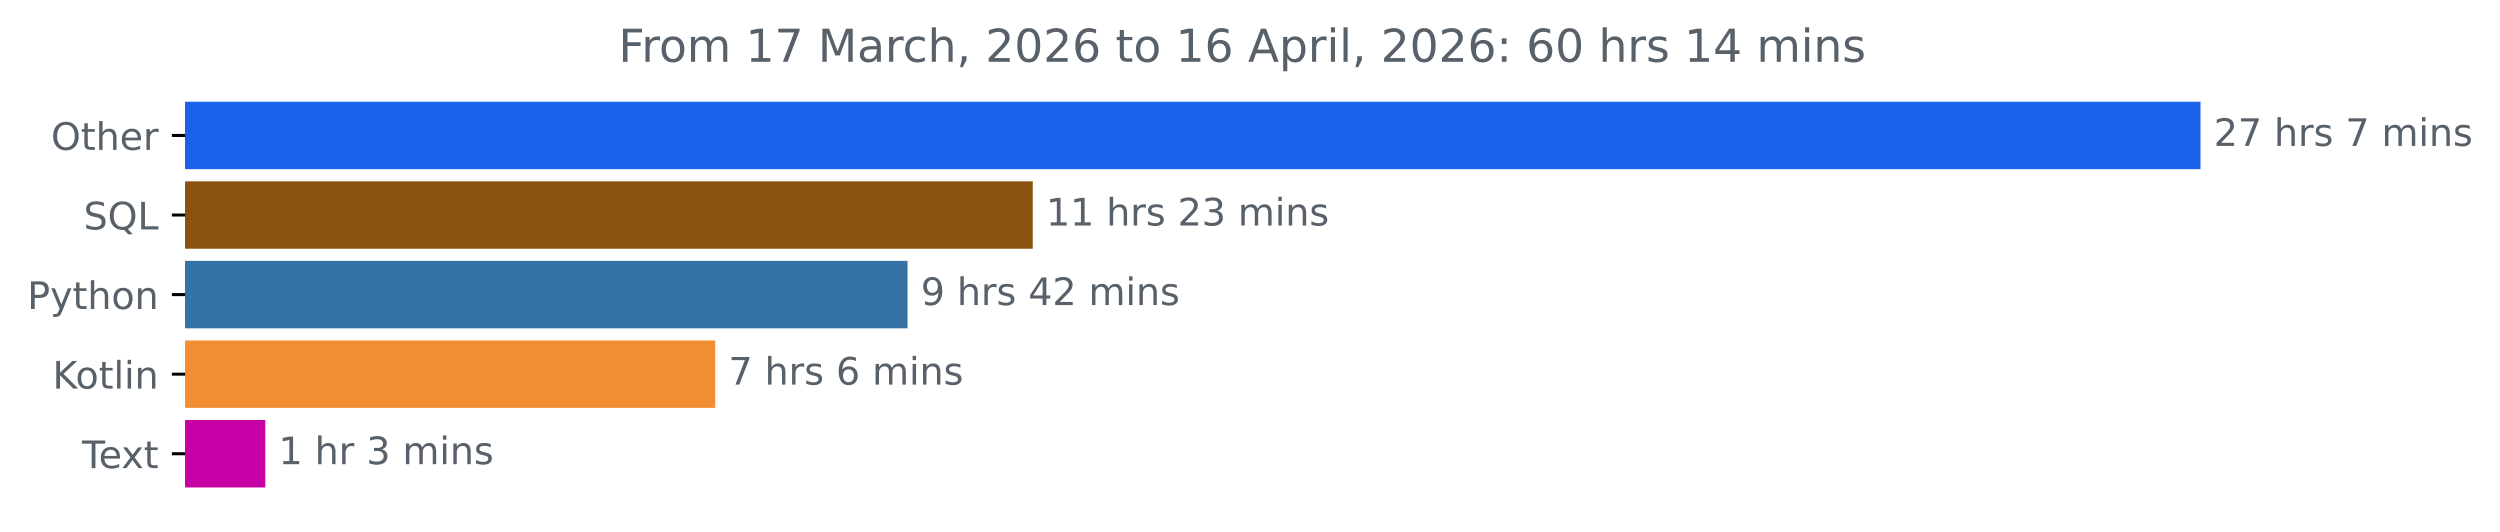
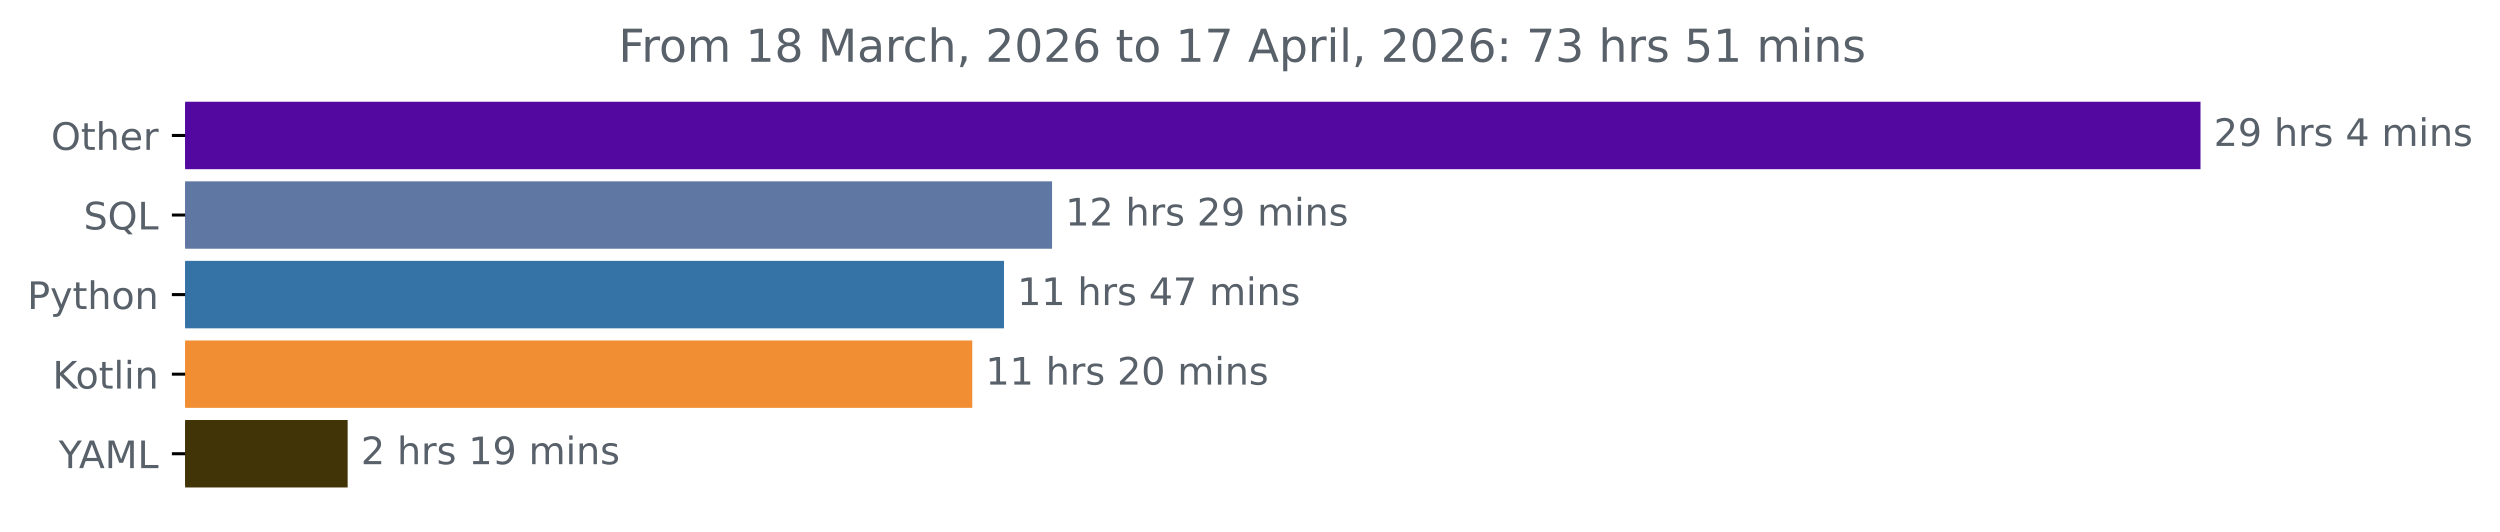
<svg xmlns="http://www.w3.org/2000/svg" xmlns:xlink="http://www.w3.org/1999/xlink" width="659.836pt" height="140.398pt" viewBox="0 0 659.836 140.398" version="1.1">
  <defs>
    <style type="text/css">*{stroke-linejoin: round; stroke-linecap: butt}</style>
  </defs>
  <g id="figure_1">
    <g id="patch_1">
      <path d="M 0 140.398  L 659.836 140.398  L 659.836 0  L 0 0  L 0 140.398  z " style="fill: none" />
    </g>
    <g id="axes_1">
      <g id="patch_2">
-         <path d="M 48.862 27.358  L 580.291 27.358  L 580.291 44.158  L 48.862 44.158  z " clip-path="url(#pd5c6e75b20)" style="fill: #1962e9; stroke: #1962e9; stroke-linejoin: miter" />
+         <path d="M 48.862 27.358  L 580.291 27.358  L 580.291 44.158  L 48.862 44.158  z " clip-path="url(#pe6c9e53267)" style="fill: #5309a0; stroke: #5309a0; stroke-linejoin: miter" />
      </g>
      <g id="patch_3">
-         <path d="M 48.862 48.358  L 272.081 48.358  L 272.081 65.158  L 48.862 65.158  z " clip-path="url(#pd5c6e75b20)" style="fill: #89520f; stroke: #89520f; stroke-linejoin: miter" />
+         <path d="M 48.862 48.358  L 277.177 48.358  L 277.177 65.158  L 48.862 65.158  z " clip-path="url(#pe6c9e53267)" style="fill: #5f78a3; stroke: #5f78a3; stroke-linejoin: miter" />
      </g>
      <g id="patch_4">
-         <path d="M 48.862 69.358  L 239.029 69.358  L 239.029 86.158  L 48.862 86.158  z " clip-path="url(#pd5c6e75b20)" style="fill: #3572a5; stroke: #3572a5; stroke-linejoin: miter" />
+         <path d="M 48.862 69.358  L 264.485 69.358  L 264.485 86.158  L 48.862 86.158  z " clip-path="url(#pe6c9e53267)" style="fill: #3572a5; stroke: #3572a5; stroke-linejoin: miter" />
      </g>
      <g id="patch_5">
-         <path d="M 48.862 90.358  L 188.271 90.358  L 188.271 107.158  L 48.862 107.158  z " clip-path="url(#pd5c6e75b20)" style="fill: #f18e33; stroke: #f18e33; stroke-linejoin: miter" />
+         <path d="M 48.862 90.358  L 256.114 90.358  L 256.114 107.158  L 48.862 107.158  z " clip-path="url(#pe6c9e53267)" style="fill: #f18e33; stroke: #f18e33; stroke-linejoin: miter" />
      </g>
      <g id="patch_6">
-         <path d="M 48.862 111.358  L 69.52 111.358  L 69.52 128.158  L 48.862 128.158  z " clip-path="url(#pd5c6e75b20)" style="fill: #c701a6; stroke: #c701a6; stroke-linejoin: miter" />
+         <path d="M 48.862 111.358  L 91.258 111.358  L 91.258 128.158  L 48.862 128.158  z " clip-path="url(#pe6c9e53267)" style="fill: #413508; stroke: #413508; stroke-linejoin: miter" />
      </g>
      <g id="matplotlib.axis_1" />
      <g id="matplotlib.axis_2">
        <g id="ytick_1">
          <g id="line2d_1">
            <defs>
-               <path id="m467691d1ac" d="M 0 0  L -3.5 0  " style="stroke: #000000; stroke-width: 0.8" />
+               <path id="mab1596d3e5" d="M 0 0  L -3.5 0  " style="stroke: #000000; stroke-width: 0.8" />
            </defs>
            <g>
-               <use xlink:href="#m467691d1ac" x="48.862" y="35.758" style="stroke: #000000; stroke-width: 0.8" />
+               <use xlink:href="#mab1596d3e5" x="48.862" y="35.758" style="stroke: #000000; stroke-width: 0.8" />
            </g>
          </g>
          <g id="text_1">
            <g style="fill: #586069" transform="translate(13.46875 39.55734) scale(0.1 -0.1)">
              <defs>
                <path id="DejaVuSans-4f" d="M 2522 4238  Q 1834 4238 1429 3725  Q 1025 3213 1025 2328  Q 1025 1447 1429 934  Q 1834 422 2522 422  Q 3209 422 3611 934  Q 4013 1447 4013 2328  Q 4013 3213 3611 3725  Q 3209 4238 2522 4238  z M 2522 4750  Q 3503 4750 4090 4092  Q 4678 3434 4678 2328  Q 4678 1225 4090 567  Q 3503 -91 2522 -91  Q 1538 -91 948 565  Q 359 1222 359 2328  Q 359 3434 948 4092  Q 1538 4750 2522 4750  z " transform="scale(0.015625)" />
                <path id="DejaVuSans-74" d="M 1172 4494  L 1172 3500  L 2356 3500  L 2356 3053  L 1172 3053  L 1172 1153  Q 1172 725 1289 603  Q 1406 481 1766 481  L 2356 481  L 2356 0  L 1766 0  Q 1100 0 847 248  Q 594 497 594 1153  L 594 3053  L 172 3053  L 172 3500  L 594 3500  L 594 4494  L 1172 4494  z " transform="scale(0.015625)" />
                <path id="DejaVuSans-68" d="M 3513 2113  L 3513 0  L 2938 0  L 2938 2094  Q 2938 2591 2744 2837  Q 2550 3084 2163 3084  Q 1697 3084 1428 2787  Q 1159 2491 1159 1978  L 1159 0  L 581 0  L 581 4863  L 1159 4863  L 1159 2956  Q 1366 3272 1645 3428  Q 1925 3584 2291 3584  Q 2894 3584 3203 3211  Q 3513 2838 3513 2113  z " transform="scale(0.015625)" />
                <path id="DejaVuSans-65" d="M 3597 1894  L 3597 1613  L 953 1613  Q 991 1019 1311 708  Q 1631 397 2203 397  Q 2534 397 2845 478  Q 3156 559 3463 722  L 3463 178  Q 3153 47 2828 -22  Q 2503 -91 2169 -91  Q 1331 -91 842 396  Q 353 884 353 1716  Q 353 2575 817 3079  Q 1281 3584 2069 3584  Q 2775 3584 3186 3129  Q 3597 2675 3597 1894  z M 3022 2063  Q 3016 2534 2758 2815  Q 2500 3097 2075 3097  Q 1594 3097 1305 2825  Q 1016 2553 972 2059  L 3022 2063  z " transform="scale(0.015625)" />
                <path id="DejaVuSans-72" d="M 2631 2963  Q 2534 3019 2420 3045  Q 2306 3072 2169 3072  Q 1681 3072 1420 2755  Q 1159 2438 1159 1844  L 1159 0  L 581 0  L 581 3500  L 1159 3500  L 1159 2956  Q 1341 3275 1631 3429  Q 1922 3584 2338 3584  Q 2397 3584 2469 3576  Q 2541 3569 2628 3553  L 2631 2963  z " transform="scale(0.015625)" />
              </defs>
              <use xlink:href="#DejaVuSans-4f" />
              <use xlink:href="#DejaVuSans-74" x="78.711" />
              <use xlink:href="#DejaVuSans-68" x="117.92" />
              <use xlink:href="#DejaVuSans-65" x="181.299" />
              <use xlink:href="#DejaVuSans-72" x="242.822" />
            </g>
          </g>
        </g>
        <g id="ytick_2">
          <g id="line2d_2">
            <g>
-               <use xlink:href="#m467691d1ac" x="48.862" y="56.758" style="stroke: #000000; stroke-width: 0.8" />
+               <use xlink:href="#mab1596d3e5" x="48.862" y="56.758" style="stroke: #000000; stroke-width: 0.8" />
            </g>
          </g>
          <g id="text_2">
            <g style="fill: #586069" transform="translate(22.07031 60.55734) scale(0.1 -0.1)">
              <defs>
                <path id="DejaVuSans-53" d="M 3425 4513  L 3425 3897  Q 3066 4069 2747 4153  Q 2428 4238 2131 4238  Q 1616 4238 1336 4038  Q 1056 3838 1056 3469  Q 1056 3159 1242 3001  Q 1428 2844 1947 2747  L 2328 2669  Q 3034 2534 3370 2195  Q 3706 1856 3706 1288  Q 3706 609 3251 259  Q 2797 -91 1919 -91  Q 1588 -91 1214 -16  Q 841 59 441 206  L 441 856  Q 825 641 1194 531  Q 1563 422 1919 422  Q 2459 422 2753 634  Q 3047 847 3047 1241  Q 3047 1584 2836 1778  Q 2625 1972 2144 2069  L 1759 2144  Q 1053 2284 737 2584  Q 422 2884 422 3419  Q 422 4038 858 4394  Q 1294 4750 2059 4750  Q 2388 4750 2728 4690  Q 3069 4631 3425 4513  z " transform="scale(0.015625)" />
                <path id="DejaVuSans-51" d="M 2522 4238  Q 1834 4238 1429 3725  Q 1025 3213 1025 2328  Q 1025 1447 1429 934  Q 1834 422 2522 422  Q 3209 422 3611 934  Q 4013 1447 4013 2328  Q 4013 3213 3611 3725  Q 3209 4238 2522 4238  z M 3406 84  L 4238 -825  L 3475 -825  L 2784 -78  Q 2681 -84 2626 -87  Q 2572 -91 2522 -91  Q 1538 -91 948 567  Q 359 1225 359 2328  Q 359 3434 948 4092  Q 1538 4750 2522 4750  Q 3503 4750 4090 4092  Q 4678 3434 4678 2328  Q 4678 1516 4351 937  Q 4025 359 3406 84  z " transform="scale(0.015625)" />
                <path id="DejaVuSans-4c" d="M 628 4666  L 1259 4666  L 1259 531  L 3531 531  L 3531 0  L 628 0  L 628 4666  z " transform="scale(0.015625)" />
              </defs>
              <use xlink:href="#DejaVuSans-53" />
              <use xlink:href="#DejaVuSans-51" x="63.477" />
              <use xlink:href="#DejaVuSans-4c" x="142.188" />
            </g>
          </g>
        </g>
        <g id="ytick_3">
          <g id="line2d_3">
            <g>
-               <use xlink:href="#m467691d1ac" x="48.862" y="77.758" style="stroke: #000000; stroke-width: 0.8" />
+               <use xlink:href="#mab1596d3e5" x="48.862" y="77.758" style="stroke: #000000; stroke-width: 0.8" />
            </g>
          </g>
          <g id="text_3">
            <g style="fill: #586069" transform="translate(7.2 81.55734) scale(0.1 -0.1)">
              <defs>
                <path id="DejaVuSans-50" d="M 1259 4147  L 1259 2394  L 2053 2394  Q 2494 2394 2734 2622  Q 2975 2850 2975 3272  Q 2975 3691 2734 3919  Q 2494 4147 2053 4147  L 1259 4147  z M 628 4666  L 2053 4666  Q 2838 4666 3239 4311  Q 3641 3956 3641 3272  Q 3641 2581 3239 2228  Q 2838 1875 2053 1875  L 1259 1875  L 1259 0  L 628 0  L 628 4666  z " transform="scale(0.015625)" />
                <path id="DejaVuSans-79" d="M 2059 -325  Q 1816 -950 1584 -1140  Q 1353 -1331 966 -1331  L 506 -1331  L 506 -850  L 844 -850  Q 1081 -850 1212 -737  Q 1344 -625 1503 -206  L 1606 56  L 191 3500  L 800 3500  L 1894 763  L 2988 3500  L 3597 3500  L 2059 -325  z " transform="scale(0.015625)" />
                <path id="DejaVuSans-6f" d="M 1959 3097  Q 1497 3097 1228 2736  Q 959 2375 959 1747  Q 959 1119 1226 758  Q 1494 397 1959 397  Q 2419 397 2687 759  Q 2956 1122 2956 1747  Q 2956 2369 2687 2733  Q 2419 3097 1959 3097  z M 1959 3584  Q 2709 3584 3137 3096  Q 3566 2609 3566 1747  Q 3566 888 3137 398  Q 2709 -91 1959 -91  Q 1206 -91 779 398  Q 353 888 353 1747  Q 353 2609 779 3096  Q 1206 3584 1959 3584  z " transform="scale(0.015625)" />
                <path id="DejaVuSans-6e" d="M 3513 2113  L 3513 0  L 2938 0  L 2938 2094  Q 2938 2591 2744 2837  Q 2550 3084 2163 3084  Q 1697 3084 1428 2787  Q 1159 2491 1159 1978  L 1159 0  L 581 0  L 581 3500  L 1159 3500  L 1159 2956  Q 1366 3272 1645 3428  Q 1925 3584 2291 3584  Q 2894 3584 3203 3211  Q 3513 2838 3513 2113  z " transform="scale(0.015625)" />
              </defs>
              <use xlink:href="#DejaVuSans-50" />
              <use xlink:href="#DejaVuSans-79" x="60.303" />
              <use xlink:href="#DejaVuSans-74" x="119.482" />
              <use xlink:href="#DejaVuSans-68" x="158.691" />
              <use xlink:href="#DejaVuSans-6f" x="222.07" />
              <use xlink:href="#DejaVuSans-6e" x="283.252" />
            </g>
          </g>
        </g>
        <g id="ytick_4">
          <g id="line2d_4">
            <g>
-               <use xlink:href="#m467691d1ac" x="48.862" y="98.758" style="stroke: #000000; stroke-width: 0.8" />
+               <use xlink:href="#mab1596d3e5" x="48.862" y="98.758" style="stroke: #000000; stroke-width: 0.8" />
            </g>
          </g>
          <g id="text_4">
            <g style="fill: #586069" transform="translate(13.87187 102.5573) scale(0.1 -0.1)">
              <defs>
                <path id="DejaVuSans-4b" d="M 628 4666  L 1259 4666  L 1259 2694  L 3353 4666  L 4166 4666  L 1850 2491  L 4331 0  L 3500 0  L 1259 2247  L 1259 0  L 628 0  L 628 4666  z " transform="scale(0.015625)" />
                <path id="DejaVuSans-6c" d="M 603 4863  L 1178 4863  L 1178 0  L 603 0  L 603 4863  z " transform="scale(0.015625)" />
                <path id="DejaVuSans-69" d="M 603 3500  L 1178 3500  L 1178 0  L 603 0  L 603 3500  z M 603 4863  L 1178 4863  L 1178 4134  L 603 4134  L 603 4863  z " transform="scale(0.015625)" />
              </defs>
              <use xlink:href="#DejaVuSans-4b" />
              <use xlink:href="#DejaVuSans-6f" x="60.576" />
              <use xlink:href="#DejaVuSans-74" x="121.758" />
              <use xlink:href="#DejaVuSans-6c" x="160.967" />
              <use xlink:href="#DejaVuSans-69" x="188.75" />
              <use xlink:href="#DejaVuSans-6e" x="216.533" />
            </g>
          </g>
        </g>
        <g id="ytick_5">
          <g id="line2d_5">
            <g>
-               <use xlink:href="#m467691d1ac" x="48.862" y="119.758" style="stroke: #000000; stroke-width: 0.8" />
+               <use xlink:href="#mab1596d3e5" x="48.862" y="119.758" style="stroke: #000000; stroke-width: 0.8" />
            </g>
          </g>
          <g id="text_5">
-             <g style="fill: #586069" transform="translate(21.6375 123.5573) scale(0.1 -0.1)">
-               <defs>
-                 <path id="DejaVuSans-54" d="M -19 4666  L 3928 4666  L 3928 4134  L 2272 4134  L 2272 0  L 1638 0  L 1638 4134  L -19 4134  L -19 4666  z " transform="scale(0.015625)" />
-                 <path id="DejaVuSans-78" d="M 3513 3500  L 2247 1797  L 3578 0  L 2900 0  L 1881 1375  L 863 0  L 184 0  L 1544 1831  L 300 3500  L 978 3500  L 1906 2253  L 2834 3500  L 3513 3500  z " transform="scale(0.015625)" />
-               </defs>
-               <use xlink:href="#DejaVuSans-54" />
-               <use xlink:href="#DejaVuSans-65" x="44.084" />
-               <use xlink:href="#DejaVuSans-78" x="103.857" />
-               <use xlink:href="#DejaVuSans-74" x="163.037" />
+             <g style="fill: #586069" transform="translate(15.48906 123.5573) scale(0.1 -0.1)">
+               <defs>
+                 <path id="DejaVuSans-59" d="M -13 4666  L 666 4666  L 1959 2747  L 3244 4666  L 3922 4666  L 2272 2222  L 2272 0  L 1638 0  L 1638 2222  L -13 4666  z " transform="scale(0.015625)" />
+                 <path id="DejaVuSans-41" d="M 2188 4044  L 1331 1722  L 3047 1722  L 2188 4044  z M 1831 4666  L 2547 4666  L 4325 0  L 3669 0  L 3244 1197  L 1141 1197  L 716 0  L 50 0  L 1831 4666  z " transform="scale(0.015625)" />
+                 <path id="DejaVuSans-4d" d="M 628 4666  L 1569 4666  L 2759 1491  L 3956 4666  L 4897 4666  L 4897 0  L 4281 0  L 4281 4097  L 3078 897  L 2444 897  L 1241 4097  L 1241 0  L 628 0  L 628 4666  z " transform="scale(0.015625)" />
+               </defs>
+               <use xlink:href="#DejaVuSans-59" />
+               <use xlink:href="#DejaVuSans-41" x="53.334" />
+               <use xlink:href="#DejaVuSans-4d" x="121.742" />
+               <use xlink:href="#DejaVuSans-4c" x="208.021" />
            </g>
          </g>
        </g>
      </g>
      <g id="text_6">
        <g style="fill: #586069" transform="translate(584.2911 38.5175) scale(0.1 -0.1)">
          <defs>
            <path id="DejaVuSans-32" d="M 1228 531  L 3431 531  L 3431 0  L 469 0  L 469 531  Q 828 903 1448 1529  Q 2069 2156 2228 2338  Q 2531 2678 2651 2914  Q 2772 3150 2772 3378  Q 2772 3750 2511 3984  Q 2250 4219 1831 4219  Q 1534 4219 1204 4116  Q 875 4013 500 3803  L 500 4441  Q 881 4594 1212 4672  Q 1544 4750 1819 4750  Q 2544 4750 2975 4387  Q 3406 4025 3406 3419  Q 3406 3131 3298 2873  Q 3191 2616 2906 2266  Q 2828 2175 2409 1742  Q 1991 1309 1228 531  z " transform="scale(0.015625)" />
-             <path id="DejaVuSans-37" d="M 525 4666  L 3525 4666  L 3525 4397  L 1831 0  L 1172 0  L 2766 4134  L 525 4134  L 525 4666  z " transform="scale(0.015625)" />
+             <path id="DejaVuSans-39" d="M 703 97  L 703 672  Q 941 559 1184 500  Q 1428 441 1663 441  Q 2288 441 2617 861  Q 2947 1281 2994 2138  Q 2813 1869 2534 1725  Q 2256 1581 1919 1581  Q 1219 1581 811 2004  Q 403 2428 403 3163  Q 403 3881 828 4315  Q 1253 4750 1959 4750  Q 2769 4750 3195 4129  Q 3622 3509 3622 2328  Q 3622 1225 3098 567  Q 2575 -91 1691 -91  Q 1453 -91 1209 -44  Q 966 3 703 97  z M 1959 2075  Q 2384 2075 2632 2365  Q 2881 2656 2881 3163  Q 2881 3666 2632 3958  Q 2384 4250 1959 4250  Q 1534 4250 1286 3958  Q 1038 3666 1038 3163  Q 1038 2656 1286 2365  Q 1534 2075 1959 2075  z " transform="scale(0.015625)" />
            <path id="DejaVuSans-20" transform="scale(0.015625)" />
            <path id="DejaVuSans-73" d="M 2834 3397  L 2834 2853  Q 2591 2978 2328 3040  Q 2066 3103 1784 3103  Q 1356 3103 1142 2972  Q 928 2841 928 2578  Q 928 2378 1081 2264  Q 1234 2150 1697 2047  L 1894 2003  Q 2506 1872 2764 1633  Q 3022 1394 3022 966  Q 3022 478 2636 193  Q 2250 -91 1575 -91  Q 1294 -91 989 -36  Q 684 19 347 128  L 347 722  Q 666 556 975 473  Q 1284 391 1588 391  Q 1994 391 2212 530  Q 2431 669 2431 922  Q 2431 1156 2273 1281  Q 2116 1406 1581 1522  L 1381 1569  Q 847 1681 609 1914  Q 372 2147 372 2553  Q 372 3047 722 3315  Q 1072 3584 1716 3584  Q 2034 3584 2315 3537  Q 2597 3491 2834 3397  z " transform="scale(0.015625)" />
+             <path id="DejaVuSans-34" d="M 2419 4116  L 825 1625  L 2419 1625  L 2419 4116  z M 2253 4666  L 3047 4666  L 3047 1625  L 3713 1625  L 3713 1100  L 3047 1100  L 3047 0  L 2419 0  L 2419 1100  L 313 1100  L 313 1709  L 2253 4666  z " transform="scale(0.015625)" />
            <path id="DejaVuSans-6d" d="M 3328 2828  Q 3544 3216 3844 3400  Q 4144 3584 4550 3584  Q 5097 3584 5394 3201  Q 5691 2819 5691 2113  L 5691 0  L 5113 0  L 5113 2094  Q 5113 2597 4934 2840  Q 4756 3084 4391 3084  Q 3944 3084 3684 2787  Q 3425 2491 3425 1978  L 3425 0  L 2847 0  L 2847 2094  Q 2847 2600 2669 2842  Q 2491 3084 2119 3084  Q 1678 3084 1418 2786  Q 1159 2488 1159 1978  L 1159 0  L 581 0  L 581 3500  L 1159 3500  L 1159 2956  Q 1356 3278 1631 3431  Q 1906 3584 2284 3584  Q 2666 3584 2933 3390  Q 3200 3197 3328 2828  z " transform="scale(0.015625)" />
          </defs>
          <use xlink:href="#DejaVuSans-32" />
-           <use xlink:href="#DejaVuSans-37" x="63.623" />
+           <use xlink:href="#DejaVuSans-39" x="63.623" />
          <use xlink:href="#DejaVuSans-20" x="127.246" />
          <use xlink:href="#DejaVuSans-68" x="159.033" />
          <use xlink:href="#DejaVuSans-72" x="222.412" />
          <use xlink:href="#DejaVuSans-73" x="263.525" />
          <use xlink:href="#DejaVuSans-20" x="315.625" />
-           <use xlink:href="#DejaVuSans-37" x="347.412" />
+           <use xlink:href="#DejaVuSans-34" x="347.412" />
          <use xlink:href="#DejaVuSans-20" x="411.035" />
          <use xlink:href="#DejaVuSans-6d" x="442.822" />
          <use xlink:href="#DejaVuSans-69" x="540.234" />
          <use xlink:href="#DejaVuSans-6e" x="568.018" />
          <use xlink:href="#DejaVuSans-73" x="631.396" />
        </g>
      </g>
      <g id="text_7">
-         <g style="fill: #586069" transform="translate(276.0814 59.5175) scale(0.1 -0.1)">
+         <g style="fill: #586069" transform="translate(281.177 59.5175) scale(0.1 -0.1)">
          <defs>
            <path id="DejaVuSans-31" d="M 794 531  L 1825 531  L 1825 4091  L 703 3866  L 703 4441  L 1819 4666  L 2450 4666  L 2450 531  L 3481 531  L 3481 0  L 794 0  L 794 531  z " transform="scale(0.015625)" />
-             <path id="DejaVuSans-33" d="M 2597 2516  Q 3050 2419 3304 2112  Q 3559 1806 3559 1356  Q 3559 666 3084 287  Q 2609 -91 1734 -91  Q 1441 -91 1130 -33  Q 819 25 488 141  L 488 750  Q 750 597 1062 519  Q 1375 441 1716 441  Q 2309 441 2620 675  Q 2931 909 2931 1356  Q 2931 1769 2642 2001  Q 2353 2234 1838 2234  L 1294 2234  L 1294 2753  L 1863 2753  Q 2328 2753 2575 2939  Q 2822 3125 2822 3475  Q 2822 3834 2567 4026  Q 2313 4219 1838 4219  Q 1578 4219 1281 4162  Q 984 4106 628 3988  L 628 4550  Q 988 4650 1302 4700  Q 1616 4750 1894 4750  Q 2613 4750 3031 4423  Q 3450 4097 3450 3541  Q 3450 3153 3228 2886  Q 3006 2619 2597 2516  z " transform="scale(0.015625)" />
+           </defs>
+           <use xlink:href="#DejaVuSans-31" />
+           <use xlink:href="#DejaVuSans-32" x="63.623" />
+           <use xlink:href="#DejaVuSans-20" x="127.246" />
+           <use xlink:href="#DejaVuSans-68" x="159.033" />
+           <use xlink:href="#DejaVuSans-72" x="222.412" />
+           <use xlink:href="#DejaVuSans-73" x="263.525" />
+           <use xlink:href="#DejaVuSans-20" x="315.625" />
+           <use xlink:href="#DejaVuSans-32" x="347.412" />
+           <use xlink:href="#DejaVuSans-39" x="411.035" />
+           <use xlink:href="#DejaVuSans-20" x="474.658" />
+           <use xlink:href="#DejaVuSans-6d" x="506.445" />
+           <use xlink:href="#DejaVuSans-69" x="603.857" />
+           <use xlink:href="#DejaVuSans-6e" x="631.641" />
+           <use xlink:href="#DejaVuSans-73" x="695.02" />
+         </g>
+       </g>
+       <g id="text_8">
+         <g style="fill: #586069" transform="translate(268.4853 80.5175) scale(0.1 -0.1)">
+           <defs>
+             <path id="DejaVuSans-37" d="M 525 4666  L 3525 4666  L 3525 4397  L 1831 0  L 1172 0  L 2766 4134  L 525 4134  L 525 4666  z " transform="scale(0.015625)" />
+           </defs>
+           <use xlink:href="#DejaVuSans-31" />
+           <use xlink:href="#DejaVuSans-31" x="63.623" />
+           <use xlink:href="#DejaVuSans-20" x="127.246" />
+           <use xlink:href="#DejaVuSans-68" x="159.033" />
+           <use xlink:href="#DejaVuSans-72" x="222.412" />
+           <use xlink:href="#DejaVuSans-73" x="263.525" />
+           <use xlink:href="#DejaVuSans-20" x="315.625" />
+           <use xlink:href="#DejaVuSans-34" x="347.412" />
+           <use xlink:href="#DejaVuSans-37" x="411.035" />
+           <use xlink:href="#DejaVuSans-20" x="474.658" />
+           <use xlink:href="#DejaVuSans-6d" x="506.445" />
+           <use xlink:href="#DejaVuSans-69" x="603.857" />
+           <use xlink:href="#DejaVuSans-6e" x="631.641" />
+           <use xlink:href="#DejaVuSans-73" x="695.02" />
+         </g>
+       </g>
+       <g id="text_9">
+         <g style="fill: #586069" transform="translate(260.1142 101.5175) scale(0.1 -0.1)">
+           <defs>
+             <path id="DejaVuSans-30" d="M 2034 4250  Q 1547 4250 1301 3770  Q 1056 3291 1056 2328  Q 1056 1369 1301 889  Q 1547 409 2034 409  Q 2525 409 2770 889  Q 3016 1369 3016 2328  Q 3016 3291 2770 3770  Q 2525 4250 2034 4250  z M 2034 4750  Q 2819 4750 3233 4129  Q 3647 3509 3647 2328  Q 3647 1150 3233 529  Q 2819 -91 2034 -91  Q 1250 -91 836 529  Q 422 1150 422 2328  Q 422 3509 836 4129  Q 1250 4750 2034 4750  z " transform="scale(0.015625)" />
          </defs>
          <use xlink:href="#DejaVuSans-31" />
          <use xlink:href="#DejaVuSans-31" x="63.623" />
          <use xlink:href="#DejaVuSans-20" x="127.246" />
          <use xlink:href="#DejaVuSans-68" x="159.033" />
          <use xlink:href="#DejaVuSans-72" x="222.412" />
          <use xlink:href="#DejaVuSans-73" x="263.525" />
          <use xlink:href="#DejaVuSans-20" x="315.625" />
          <use xlink:href="#DejaVuSans-32" x="347.412" />
-           <use xlink:href="#DejaVuSans-33" x="411.035" />
+           <use xlink:href="#DejaVuSans-30" x="411.035" />
          <use xlink:href="#DejaVuSans-20" x="474.658" />
          <use xlink:href="#DejaVuSans-6d" x="506.445" />
          <use xlink:href="#DejaVuSans-69" x="603.857" />
          <use xlink:href="#DejaVuSans-6e" x="631.641" />
          <use xlink:href="#DejaVuSans-73" x="695.02" />
        </g>
      </g>
-       <g id="text_8">
-         <g style="fill: #586069" transform="translate(243.0294 80.5175) scale(0.1 -0.1)">
-           <defs>
-             <path id="DejaVuSans-39" d="M 703 97  L 703 672  Q 941 559 1184 500  Q 1428 441 1663 441  Q 2288 441 2617 861  Q 2947 1281 2994 2138  Q 2813 1869 2534 1725  Q 2256 1581 1919 1581  Q 1219 1581 811 2004  Q 403 2428 403 3163  Q 403 3881 828 4315  Q 1253 4750 1959 4750  Q 2769 4750 3195 4129  Q 3622 3509 3622 2328  Q 3622 1225 3098 567  Q 2575 -91 1691 -91  Q 1453 -91 1209 -44  Q 966 3 703 97  z M 1959 2075  Q 2384 2075 2632 2365  Q 2881 2656 2881 3163  Q 2881 3666 2632 3958  Q 2384 4250 1959 4250  Q 1534 4250 1286 3958  Q 1038 3666 1038 3163  Q 1038 2656 1286 2365  Q 1534 2075 1959 2075  z " transform="scale(0.015625)" />
-             <path id="DejaVuSans-34" d="M 2419 4116  L 825 1625  L 2419 1625  L 2419 4116  z M 2253 4666  L 3047 4666  L 3047 1625  L 3713 1625  L 3713 1100  L 3047 1100  L 3047 0  L 2419 0  L 2419 1100  L 313 1100  L 313 1709  L 2253 4666  z " transform="scale(0.015625)" />
-           </defs>
-           <use xlink:href="#DejaVuSans-39" />
+       <g id="text_10">
+         <g style="fill: #586069" transform="translate(95.25797 122.5175) scale(0.1 -0.1)">
+           <use xlink:href="#DejaVuSans-32" />
          <use xlink:href="#DejaVuSans-20" x="63.623" />
          <use xlink:href="#DejaVuSans-68" x="95.41" />
          <use xlink:href="#DejaVuSans-72" x="158.789" />
          <use xlink:href="#DejaVuSans-73" x="199.902" />
          <use xlink:href="#DejaVuSans-20" x="252.002" />
-           <use xlink:href="#DejaVuSans-34" x="283.789" />
-           <use xlink:href="#DejaVuSans-32" x="347.412" />
+           <use xlink:href="#DejaVuSans-31" x="283.789" />
+           <use xlink:href="#DejaVuSans-39" x="347.412" />
          <use xlink:href="#DejaVuSans-20" x="411.035" />
          <use xlink:href="#DejaVuSans-6d" x="442.822" />
          <use xlink:href="#DejaVuSans-69" x="540.234" />
          <use xlink:href="#DejaVuSans-6e" x="568.018" />
          <use xlink:href="#DejaVuSans-73" x="631.396" />
        </g>
      </g>
-       <g id="text_9">
-         <g style="fill: #586069" transform="translate(192.271 101.5175) scale(0.1 -0.1)">
-           <defs>
-             <path id="DejaVuSans-36" d="M 2113 2584  Q 1688 2584 1439 2293  Q 1191 2003 1191 1497  Q 1191 994 1439 701  Q 1688 409 2113 409  Q 2538 409 2786 701  Q 3034 994 3034 1497  Q 3034 2003 2786 2293  Q 2538 2584 2113 2584  z M 3366 4563  L 3366 3988  Q 3128 4100 2886 4159  Q 2644 4219 2406 4219  Q 1781 4219 1451 3797  Q 1122 3375 1075 2522  Q 1259 2794 1537 2939  Q 1816 3084 2150 3084  Q 2853 3084 3261 2657  Q 3669 2231 3669 1497  Q 3669 778 3244 343  Q 2819 -91 2113 -91  Q 1303 -91 875 529  Q 447 1150 447 2328  Q 447 3434 972 4092  Q 1497 4750 2381 4750  Q 2619 4750 2861 4703  Q 3103 4656 3366 4563  z " transform="scale(0.015625)" />
-           </defs>
-           <use xlink:href="#DejaVuSans-37" />
-           <use xlink:href="#DejaVuSans-20" x="63.623" />
-           <use xlink:href="#DejaVuSans-68" x="95.41" />
-           <use xlink:href="#DejaVuSans-72" x="158.789" />
-           <use xlink:href="#DejaVuSans-73" x="199.902" />
-           <use xlink:href="#DejaVuSans-20" x="252.002" />
-           <use xlink:href="#DejaVuSans-36" x="283.789" />
-           <use xlink:href="#DejaVuSans-20" x="347.412" />
-           <use xlink:href="#DejaVuSans-6d" x="379.199" />
-           <use xlink:href="#DejaVuSans-69" x="476.611" />
-           <use xlink:href="#DejaVuSans-6e" x="504.395" />
-           <use xlink:href="#DejaVuSans-73" x="567.773" />
-         </g>
-       </g>
-       <g id="text_10">
-         <g style="fill: #586069" transform="translate(73.51999 122.5175) scale(0.1 -0.1)">
-           <use xlink:href="#DejaVuSans-31" />
-           <use xlink:href="#DejaVuSans-20" x="63.623" />
-           <use xlink:href="#DejaVuSans-68" x="95.41" />
-           <use xlink:href="#DejaVuSans-72" x="158.789" />
-           <use xlink:href="#DejaVuSans-20" x="199.902" />
-           <use xlink:href="#DejaVuSans-33" x="231.689" />
-           <use xlink:href="#DejaVuSans-20" x="295.312" />
-           <use xlink:href="#DejaVuSans-6d" x="327.1" />
-           <use xlink:href="#DejaVuSans-69" x="424.512" />
-           <use xlink:href="#DejaVuSans-6e" x="452.295" />
-           <use xlink:href="#DejaVuSans-73" x="515.674" />
-         </g>
-       </g>
      <g id="text_11">
        <g style="fill: #586069" transform="translate(163.2506 16.31812) scale(0.12 -0.12)">
          <defs>
            <path id="DejaVuSans-46" d="M 628 4666  L 3309 4666  L 3309 4134  L 1259 4134  L 1259 2759  L 3109 2759  L 3109 2228  L 1259 2228  L 1259 0  L 628 0  L 628 4666  z " transform="scale(0.015625)" />
-             <path id="DejaVuSans-4d" d="M 628 4666  L 1569 4666  L 2759 1491  L 3956 4666  L 4897 4666  L 4897 0  L 4281 0  L 4281 4097  L 3078 897  L 2444 897  L 1241 4097  L 1241 0  L 628 0  L 628 4666  z " transform="scale(0.015625)" />
+             <path id="DejaVuSans-38" d="M 2034 2216  Q 1584 2216 1326 1975  Q 1069 1734 1069 1313  Q 1069 891 1326 650  Q 1584 409 2034 409  Q 2484 409 2743 651  Q 3003 894 3003 1313  Q 3003 1734 2745 1975  Q 2488 2216 2034 2216  z M 1403 2484  Q 997 2584 770 2862  Q 544 3141 544 3541  Q 544 4100 942 4425  Q 1341 4750 2034 4750  Q 2731 4750 3128 4425  Q 3525 4100 3525 3541  Q 3525 3141 3298 2862  Q 3072 2584 2669 2484  Q 3125 2378 3379 2068  Q 3634 1759 3634 1313  Q 3634 634 3220 271  Q 2806 -91 2034 -91  Q 1263 -91 848 271  Q 434 634 434 1313  Q 434 1759 690 2068  Q 947 2378 1403 2484  z M 1172 3481  Q 1172 3119 1398 2916  Q 1625 2713 2034 2713  Q 2441 2713 2670 2916  Q 2900 3119 2900 3481  Q 2900 3844 2670 4047  Q 2441 4250 2034 4250  Q 1625 4250 1398 4047  Q 1172 3844 1172 3481  z " transform="scale(0.015625)" />
            <path id="DejaVuSans-61" d="M 2194 1759  Q 1497 1759 1228 1600  Q 959 1441 959 1056  Q 959 750 1161 570  Q 1363 391 1709 391  Q 2188 391 2477 730  Q 2766 1069 2766 1631  L 2766 1759  L 2194 1759  z M 3341 1997  L 3341 0  L 2766 0  L 2766 531  Q 2569 213 2275 61  Q 1981 -91 1556 -91  Q 1019 -91 701 211  Q 384 513 384 1019  Q 384 1609 779 1909  Q 1175 2209 1959 2209  L 2766 2209  L 2766 2266  Q 2766 2663 2505 2880  Q 2244 3097 1772 3097  Q 1472 3097 1187 3025  Q 903 2953 641 2809  L 641 3341  Q 956 3463 1253 3523  Q 1550 3584 1831 3584  Q 2591 3584 2966 3190  Q 3341 2797 3341 1997  z " transform="scale(0.015625)" />
            <path id="DejaVuSans-63" d="M 3122 3366  L 3122 2828  Q 2878 2963 2633 3030  Q 2388 3097 2138 3097  Q 1578 3097 1268 2742  Q 959 2388 959 1747  Q 959 1106 1268 751  Q 1578 397 2138 397  Q 2388 397 2633 464  Q 2878 531 3122 666  L 3122 134  Q 2881 22 2623 -34  Q 2366 -91 2075 -91  Q 1284 -91 818 406  Q 353 903 353 1747  Q 353 2603 823 3093  Q 1294 3584 2113 3584  Q 2378 3584 2631 3529  Q 2884 3475 3122 3366  z " transform="scale(0.015625)" />
            <path id="DejaVuSans-2c" d="M 750 794  L 1409 794  L 1409 256  L 897 -744  L 494 -744  L 750 256  L 750 794  z " transform="scale(0.015625)" />
-             <path id="DejaVuSans-30" d="M 2034 4250  Q 1547 4250 1301 3770  Q 1056 3291 1056 2328  Q 1056 1369 1301 889  Q 1547 409 2034 409  Q 2525 409 2770 889  Q 3016 1369 3016 2328  Q 3016 3291 2770 3770  Q 2525 4250 2034 4250  z M 2034 4750  Q 2819 4750 3233 4129  Q 3647 3509 3647 2328  Q 3647 1150 3233 529  Q 2819 -91 2034 -91  Q 1250 -91 836 529  Q 422 1150 422 2328  Q 422 3509 836 4129  Q 1250 4750 2034 4750  z " transform="scale(0.015625)" />
-             <path id="DejaVuSans-41" d="M 2188 4044  L 1331 1722  L 3047 1722  L 2188 4044  z M 1831 4666  L 2547 4666  L 4325 0  L 3669 0  L 3244 1197  L 1141 1197  L 716 0  L 50 0  L 1831 4666  z " transform="scale(0.015625)" />
+             <path id="DejaVuSans-36" d="M 2113 2584  Q 1688 2584 1439 2293  Q 1191 2003 1191 1497  Q 1191 994 1439 701  Q 1688 409 2113 409  Q 2538 409 2786 701  Q 3034 994 3034 1497  Q 3034 2003 2786 2293  Q 2538 2584 2113 2584  z M 3366 4563  L 3366 3988  Q 3128 4100 2886 4159  Q 2644 4219 2406 4219  Q 1781 4219 1451 3797  Q 1122 3375 1075 2522  Q 1259 2794 1537 2939  Q 1816 3084 2150 3084  Q 2853 3084 3261 2657  Q 3669 2231 3669 1497  Q 3669 778 3244 343  Q 2819 -91 2113 -91  Q 1303 -91 875 529  Q 447 1150 447 2328  Q 447 3434 972 4092  Q 1497 4750 2381 4750  Q 2619 4750 2861 4703  Q 3103 4656 3366 4563  z " transform="scale(0.015625)" />
            <path id="DejaVuSans-70" d="M 1159 525  L 1159 -1331  L 581 -1331  L 581 3500  L 1159 3500  L 1159 2969  Q 1341 3281 1617 3432  Q 1894 3584 2278 3584  Q 2916 3584 3314 3078  Q 3713 2572 3713 1747  Q 3713 922 3314 415  Q 2916 -91 2278 -91  Q 1894 -91 1617 61  Q 1341 213 1159 525  z M 3116 1747  Q 3116 2381 2855 2742  Q 2594 3103 2138 3103  Q 1681 3103 1420 2742  Q 1159 2381 1159 1747  Q 1159 1113 1420 752  Q 1681 391 2138 391  Q 2594 391 2855 752  Q 3116 1113 3116 1747  z " transform="scale(0.015625)" />
            <path id="DejaVuSans-3a" d="M 750 794  L 1409 794  L 1409 0  L 750 0  L 750 794  z M 750 3309  L 1409 3309  L 1409 2516  L 750 2516  L 750 3309  z " transform="scale(0.015625)" />
+             <path id="DejaVuSans-33" d="M 2597 2516  Q 3050 2419 3304 2112  Q 3559 1806 3559 1356  Q 3559 666 3084 287  Q 2609 -91 1734 -91  Q 1441 -91 1130 -33  Q 819 25 488 141  L 488 750  Q 750 597 1062 519  Q 1375 441 1716 441  Q 2309 441 2620 675  Q 2931 909 2931 1356  Q 2931 1769 2642 2001  Q 2353 2234 1838 2234  L 1294 2234  L 1294 2753  L 1863 2753  Q 2328 2753 2575 2939  Q 2822 3125 2822 3475  Q 2822 3834 2567 4026  Q 2313 4219 1838 4219  Q 1578 4219 1281 4162  Q 984 4106 628 3988  L 628 4550  Q 988 4650 1302 4700  Q 1616 4750 1894 4750  Q 2613 4750 3031 4423  Q 3450 4097 3450 3541  Q 3450 3153 3228 2886  Q 3006 2619 2597 2516  z " transform="scale(0.015625)" />
+             <path id="DejaVuSans-35" d="M 691 4666  L 3169 4666  L 3169 4134  L 1269 4134  L 1269 2991  Q 1406 3038 1543 3061  Q 1681 3084 1819 3084  Q 2600 3084 3056 2656  Q 3513 2228 3513 1497  Q 3513 744 3044 326  Q 2575 -91 1722 -91  Q 1428 -91 1123 -41  Q 819 9 494 109  L 494 744  Q 775 591 1075 516  Q 1375 441 1709 441  Q 2250 441 2565 725  Q 2881 1009 2881 1497  Q 2881 1984 2565 2268  Q 2250 2553 1709 2553  Q 1456 2553 1204 2497  Q 953 2441 691 2322  L 691 4666  z " transform="scale(0.015625)" />
          </defs>
          <use xlink:href="#DejaVuSans-46" />
          <use xlink:href="#DejaVuSans-72" x="50.27" />
          <use xlink:href="#DejaVuSans-6f" x="89.133" />
          <use xlink:href="#DejaVuSans-6d" x="150.314" />
          <use xlink:href="#DejaVuSans-20" x="247.727" />
          <use xlink:href="#DejaVuSans-31" x="279.514" />
-           <use xlink:href="#DejaVuSans-37" x="343.137" />
+           <use xlink:href="#DejaVuSans-38" x="343.137" />
          <use xlink:href="#DejaVuSans-20" x="406.76" />
          <use xlink:href="#DejaVuSans-4d" x="438.547" />
          <use xlink:href="#DejaVuSans-61" x="524.826" />
          <use xlink:href="#DejaVuSans-72" x="586.105" />
          <use xlink:href="#DejaVuSans-63" x="624.969" />
          <use xlink:href="#DejaVuSans-68" x="679.949" />
          <use xlink:href="#DejaVuSans-2c" x="743.328" />
          <use xlink:href="#DejaVuSans-20" x="775.115" />
          <use xlink:href="#DejaVuSans-32" x="806.902" />
          <use xlink:href="#DejaVuSans-30" x="870.525" />
          <use xlink:href="#DejaVuSans-32" x="934.148" />
          <use xlink:href="#DejaVuSans-36" x="997.771" />
          <use xlink:href="#DejaVuSans-20" x="1061.395" />
          <use xlink:href="#DejaVuSans-74" x="1093.182" />
          <use xlink:href="#DejaVuSans-6f" x="1132.391" />
          <use xlink:href="#DejaVuSans-20" x="1193.572" />
          <use xlink:href="#DejaVuSans-31" x="1225.359" />
-           <use xlink:href="#DejaVuSans-36" x="1288.982" />
+           <use xlink:href="#DejaVuSans-37" x="1288.982" />
          <use xlink:href="#DejaVuSans-20" x="1352.605" />
          <use xlink:href="#DejaVuSans-41" x="1384.393" />
          <use xlink:href="#DejaVuSans-70" x="1452.801" />
          <use xlink:href="#DejaVuSans-72" x="1516.277" />
          <use xlink:href="#DejaVuSans-69" x="1557.391" />
          <use xlink:href="#DejaVuSans-6c" x="1585.174" />
          <use xlink:href="#DejaVuSans-2c" x="1612.957" />
          <use xlink:href="#DejaVuSans-20" x="1644.744" />
          <use xlink:href="#DejaVuSans-32" x="1676.531" />
          <use xlink:href="#DejaVuSans-30" x="1740.154" />
          <use xlink:href="#DejaVuSans-32" x="1803.777" />
          <use xlink:href="#DejaVuSans-36" x="1867.4" />
          <use xlink:href="#DejaVuSans-3a" x="1931.023" />
          <use xlink:href="#DejaVuSans-20" x="1964.715" />
-           <use xlink:href="#DejaVuSans-36" x="1996.502" />
-           <use xlink:href="#DejaVuSans-30" x="2060.125" />
+           <use xlink:href="#DejaVuSans-37" x="1996.502" />
+           <use xlink:href="#DejaVuSans-33" x="2060.125" />
          <use xlink:href="#DejaVuSans-20" x="2123.748" />
          <use xlink:href="#DejaVuSans-68" x="2155.535" />
          <use xlink:href="#DejaVuSans-72" x="2218.914" />
          <use xlink:href="#DejaVuSans-73" x="2260.027" />
          <use xlink:href="#DejaVuSans-20" x="2312.127" />
-           <use xlink:href="#DejaVuSans-31" x="2343.914" />
-           <use xlink:href="#DejaVuSans-34" x="2407.537" />
+           <use xlink:href="#DejaVuSans-35" x="2343.914" />
+           <use xlink:href="#DejaVuSans-31" x="2407.537" />
          <use xlink:href="#DejaVuSans-20" x="2471.16" />
          <use xlink:href="#DejaVuSans-6d" x="2502.947" />
          <use xlink:href="#DejaVuSans-69" x="2600.359" />
          <use xlink:href="#DejaVuSans-6e" x="2628.143" />
          <use xlink:href="#DejaVuSans-73" x="2691.521" />
        </g>
      </g>
    </g>
  </g>
  <defs>
-     <clipPath id="pd5c6e75b20">
+     <clipPath id="pe6c9e53267">
      <rect x="48.862" y="22.318" width="558" height="110.88" />
    </clipPath>
  </defs>
</svg>
